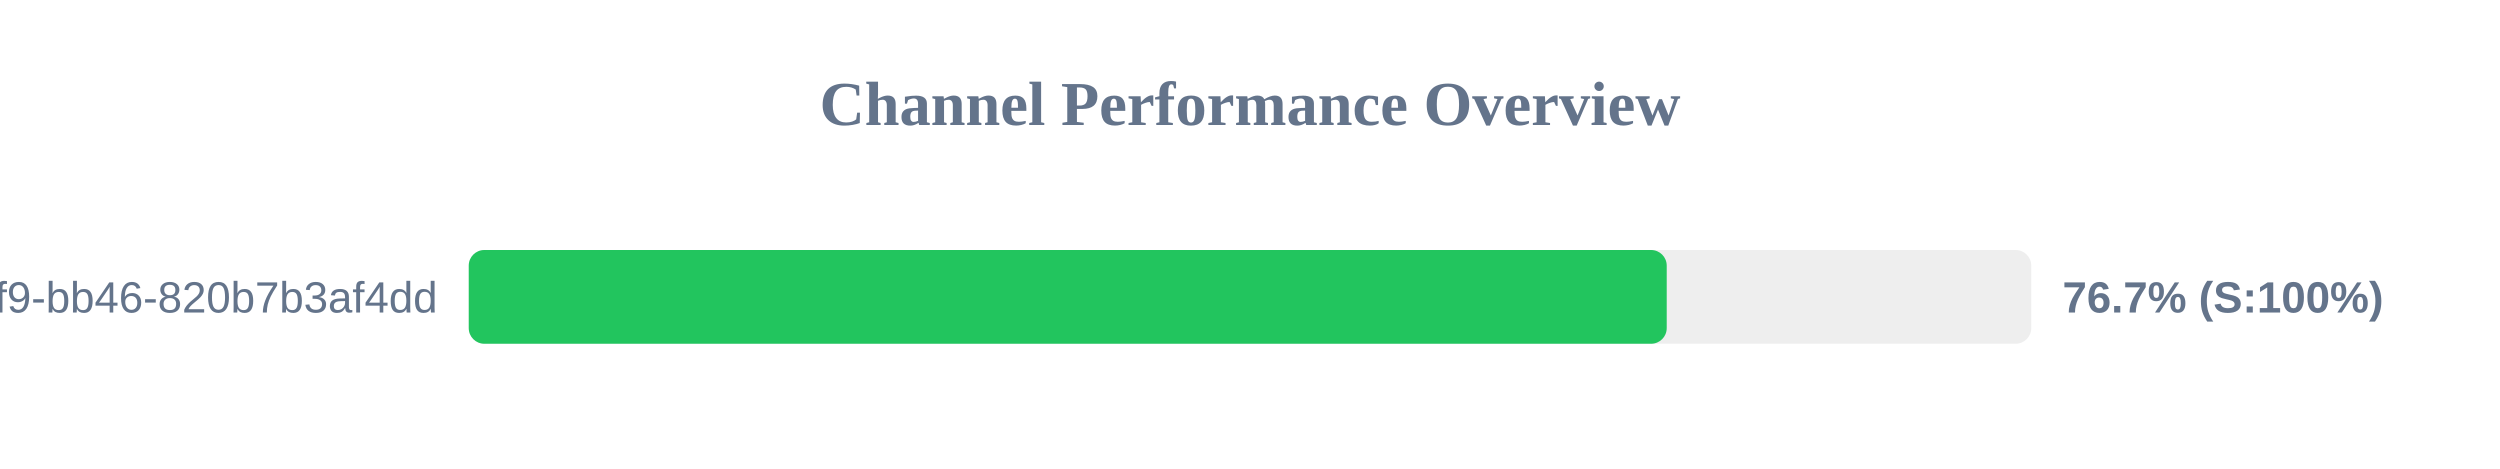
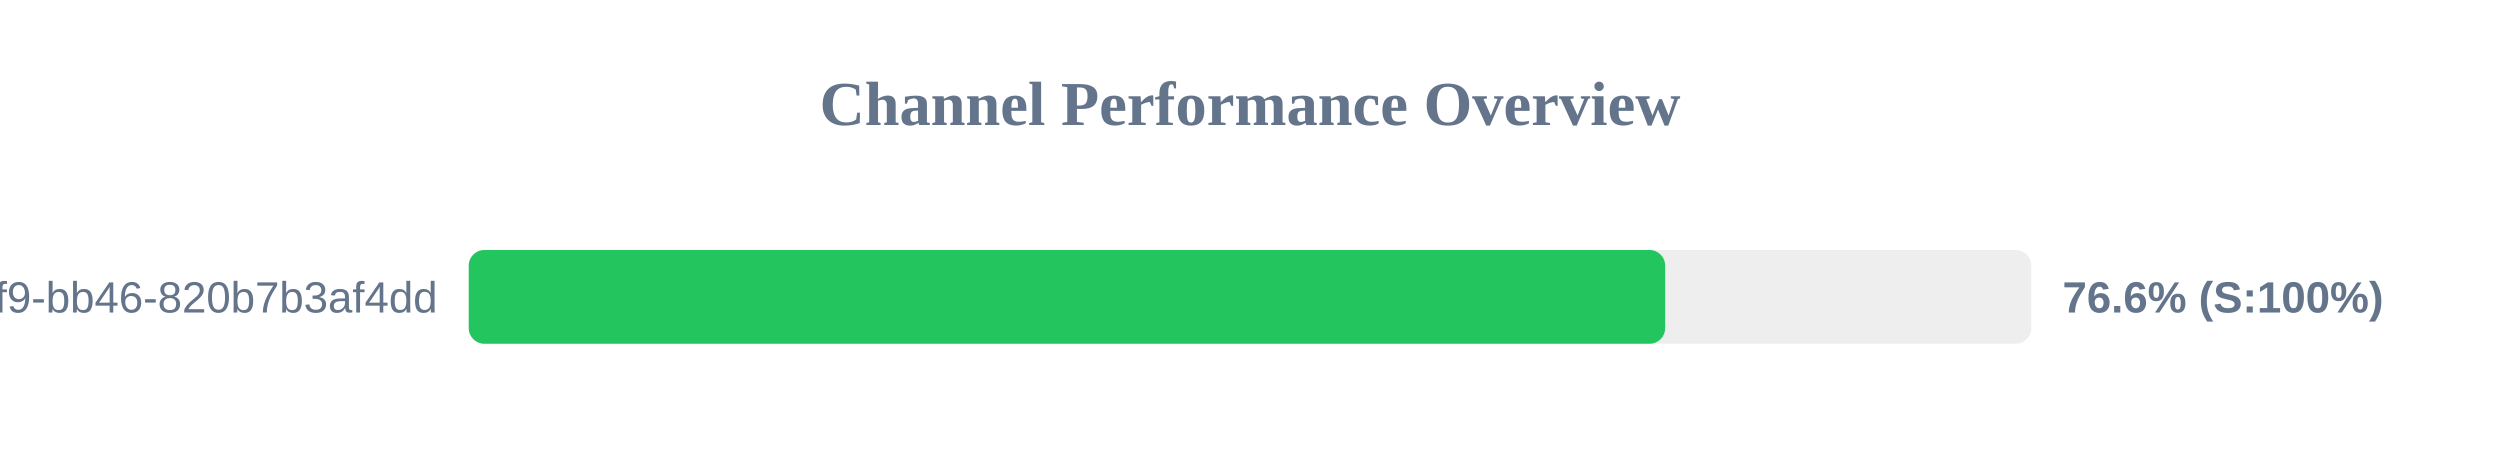
<svg xmlns="http://www.w3.org/2000/svg" width="800" height="150" version="1.1">
  <style>
        .row { font: 14px Arial; fill: #64748b; }
        .score { font: bold 14px Arial; fill: #64748b; }
    </style>
  <text x="400" y="40" text-anchor="middle" font-size="20px" font-weight="bold" fill="#64748b">Channel Performance Overview</text>
  <rect x="150" y="80" width="500" height="30" fill="#eee" rx="5" />
-   <rect x="150" y="80" width="383.35" height="30" fill="#22c55e" rx="5" />
+   <rect x="150" y="80" width="382.85" height="30" fill="#22c55e" rx="5" />
  <text x="140" y="100" text-anchor="end" class="row">?uuid=80b2ac81-ba69-41f9-bb46-820b7b3af4dd</text>
-   <text x="660" y="100" text-anchor="start" class="score">76.7% (S:100%)</text>
+   <text x="660" y="100" text-anchor="start" class="score">76.6% (S:100%)</text>
</svg>
